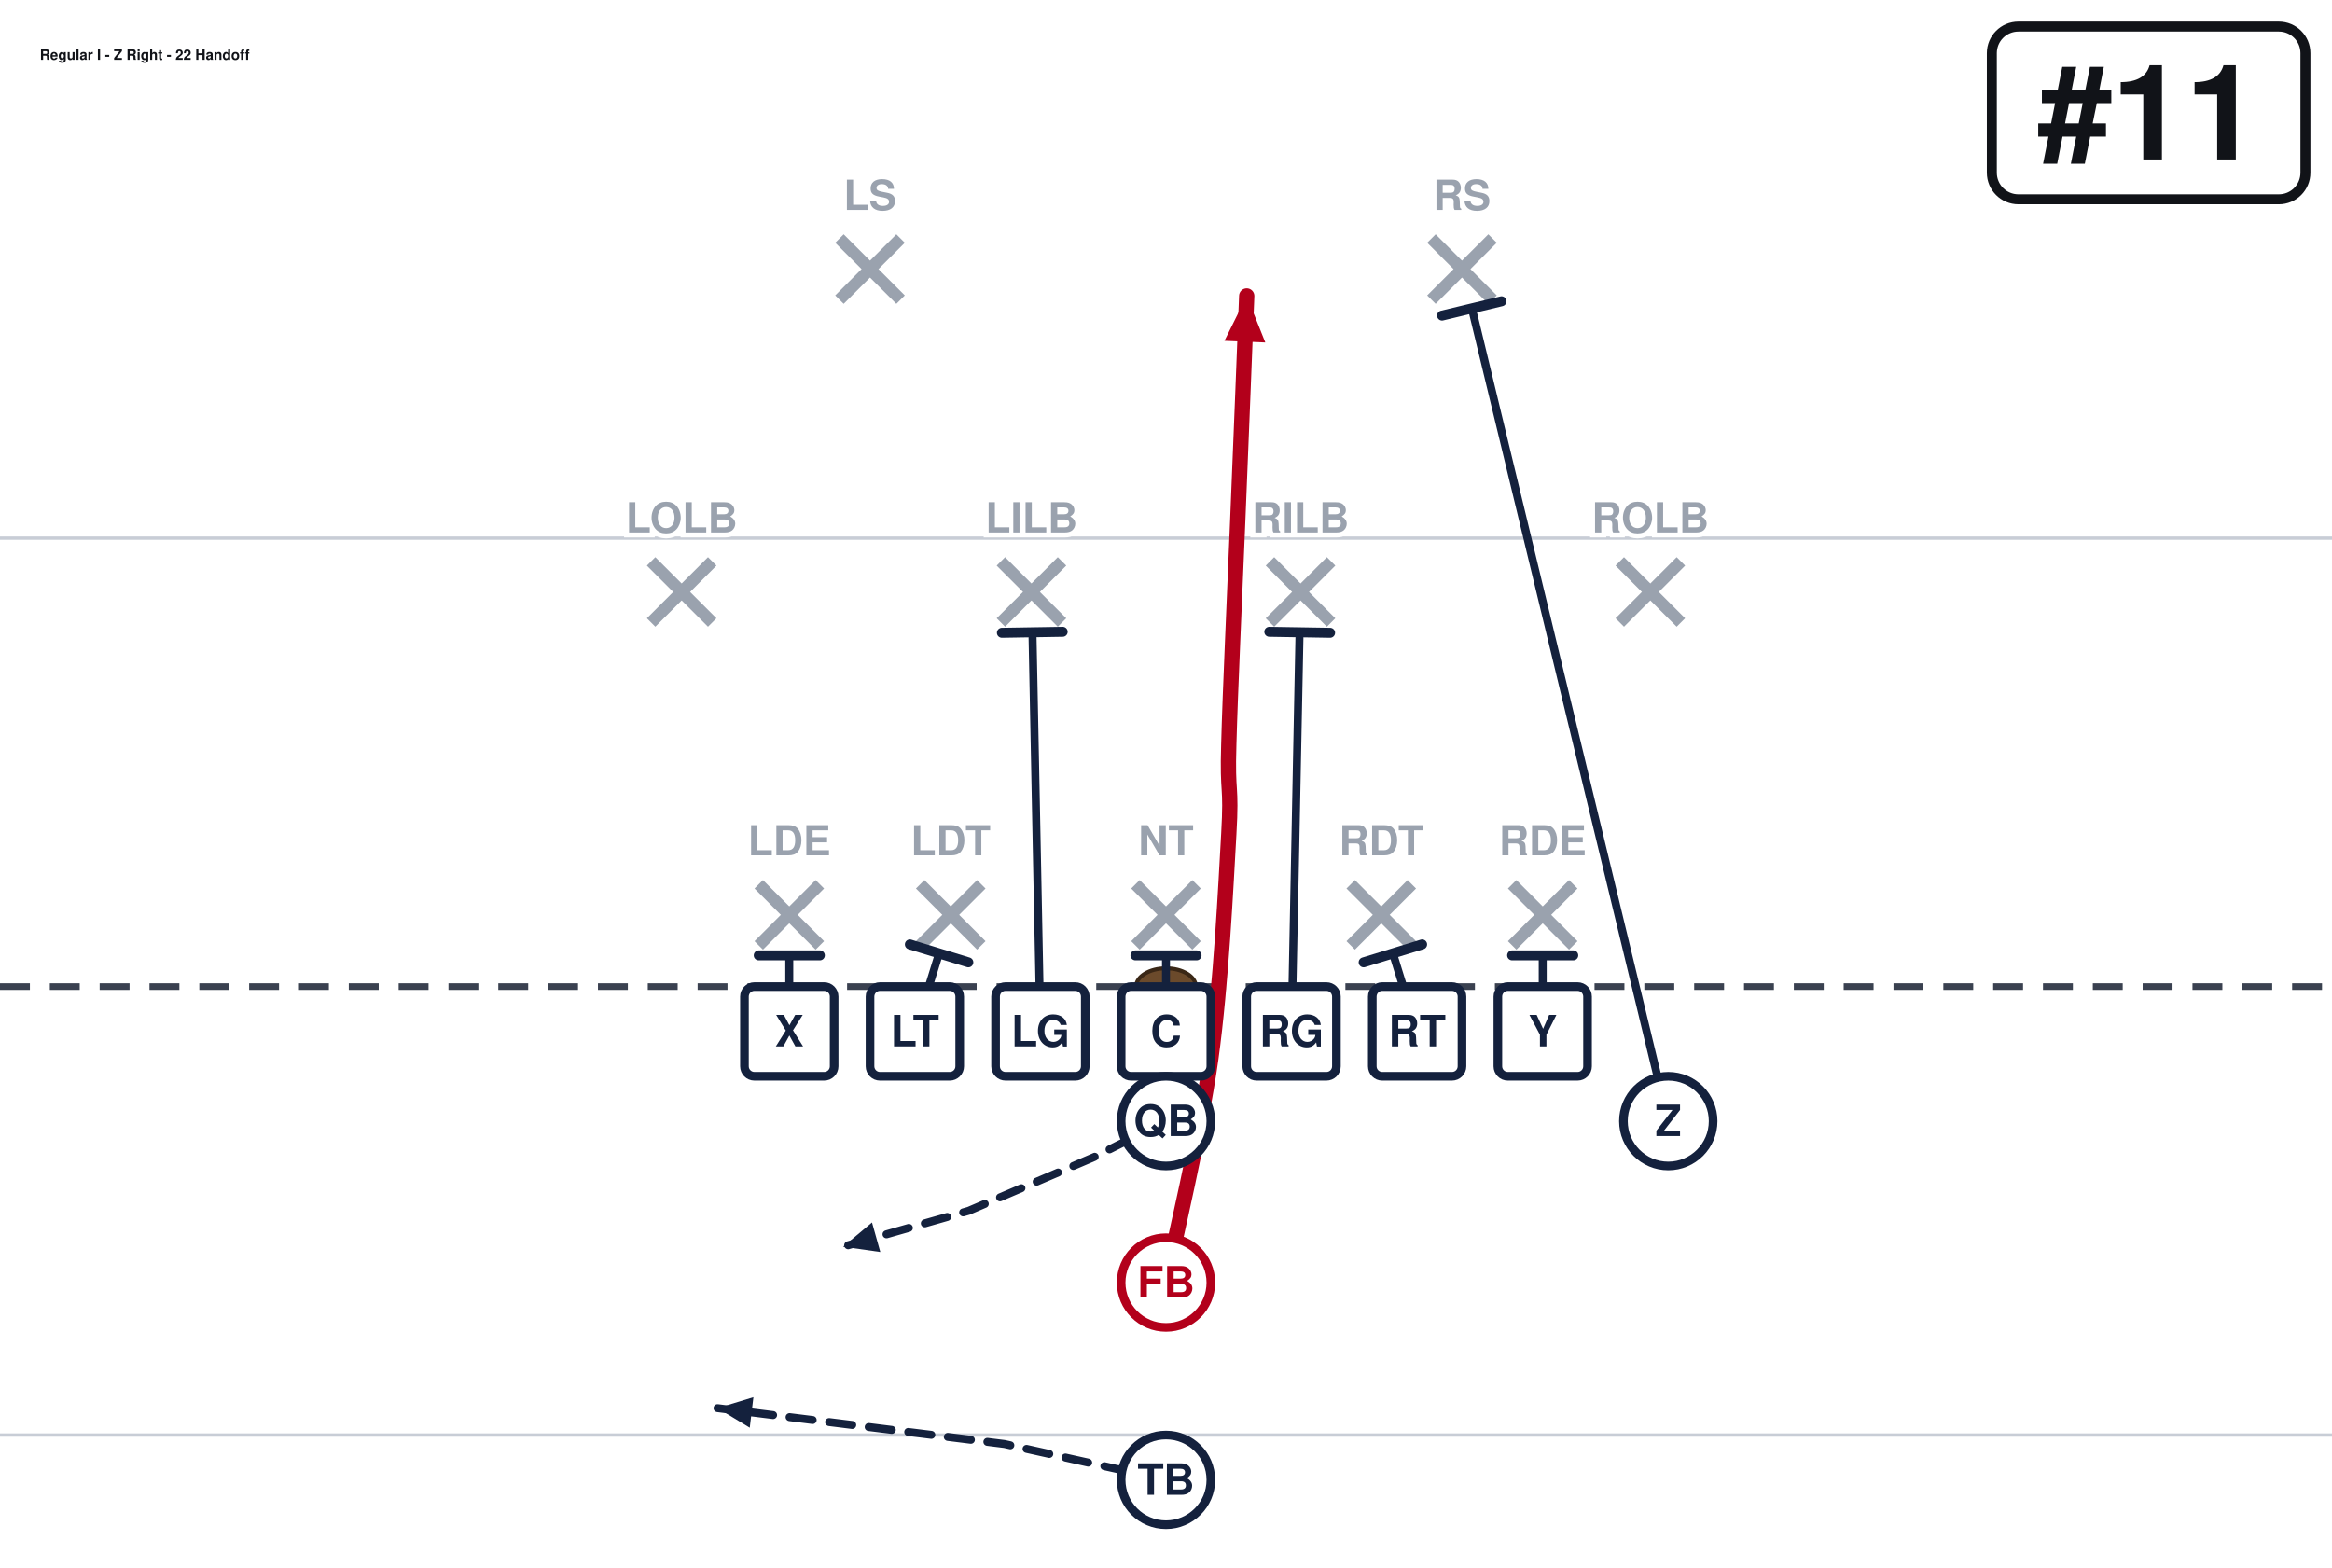
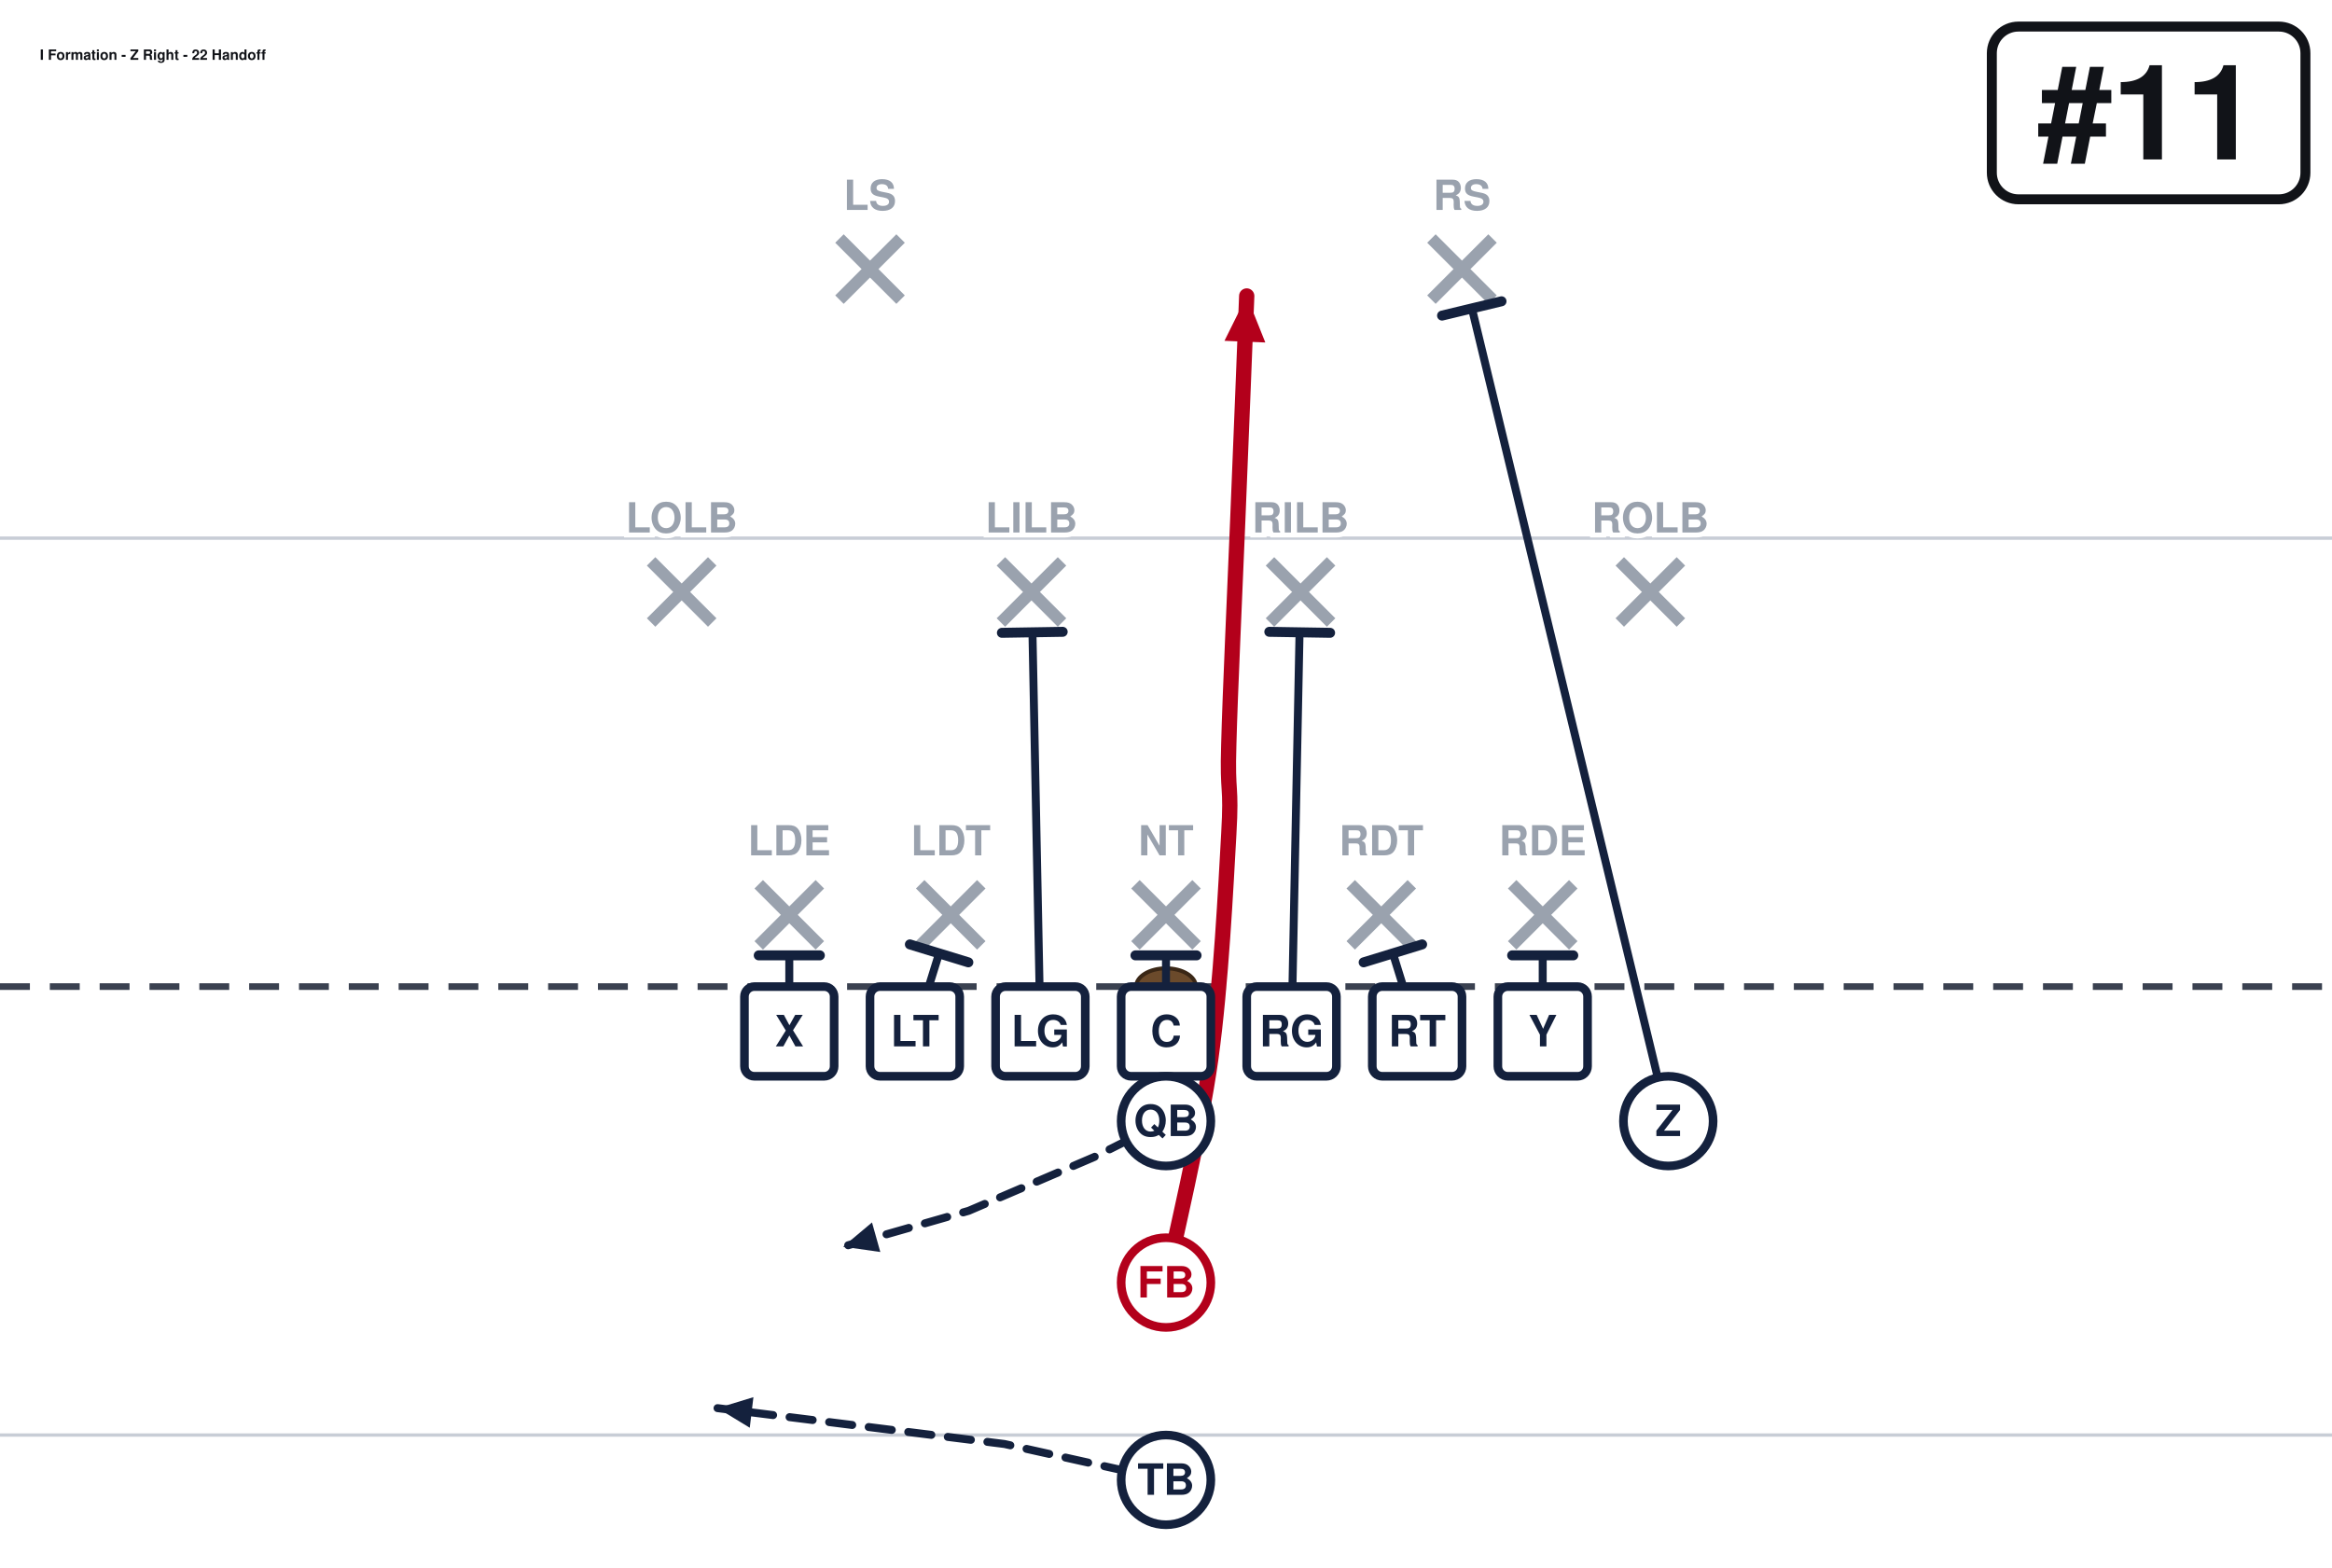
<svg xmlns="http://www.w3.org/2000/svg" width="702" height="472" viewBox="0 27 702 472" font-family="Segoe UI, Helvetica, Arial, sans-serif" role="img">
  <rect x="0" y="0" width="702" height="513" fill="#ffffff" />
  <line x1="0" y1="459.0" x2="702" y2="459.0" stroke="#c8cdd6" stroke-width="1" />
  <line x1="0" y1="189.0" x2="702" y2="189.0" stroke="#c8cdd6" stroke-width="1" />
  <line x1="0" y1="324.0" x2="702" y2="324.0" stroke="#3a4150" stroke-width="2" stroke-dasharray="9 6" />
  <ellipse cx="351.0" cy="324.0" rx="9" ry="5.5" fill="#6b4a2b" stroke="#3a2716" stroke-width="1.2" />
  <line x1="228.4" y1="293.2" x2="246.8" y2="311.6" stroke="#9aa2ae" stroke-width="3.6" />
  <line x1="246.8" y1="293.2" x2="228.4" y2="311.6" stroke="#9aa2ae" stroke-width="3.6" />
  <line x1="277.0" y1="293.2" x2="295.4" y2="311.6" stroke="#9aa2ae" stroke-width="3.6" />
  <line x1="295.4" y1="293.2" x2="277.0" y2="311.6" stroke="#9aa2ae" stroke-width="3.6" />
  <line x1="341.8" y1="293.2" x2="360.2" y2="311.6" stroke="#9aa2ae" stroke-width="3.6" />
  <line x1="360.2" y1="293.2" x2="341.8" y2="311.6" stroke="#9aa2ae" stroke-width="3.6" />
  <line x1="406.6" y1="293.2" x2="425.0" y2="311.6" stroke="#9aa2ae" stroke-width="3.6" />
  <line x1="425.0" y1="293.2" x2="406.6" y2="311.6" stroke="#9aa2ae" stroke-width="3.6" />
  <line x1="455.2" y1="293.2" x2="473.6" y2="311.6" stroke="#9aa2ae" stroke-width="3.6" />
  <line x1="473.6" y1="293.2" x2="455.2" y2="311.6" stroke="#9aa2ae" stroke-width="3.6" />
  <line x1="196.0" y1="196.0" x2="214.4" y2="214.4" stroke="#9aa2ae" stroke-width="3.6" />
  <line x1="214.4" y1="196.0" x2="196.0" y2="214.4" stroke="#9aa2ae" stroke-width="3.6" />
  <line x1="301.3" y1="196.0" x2="319.7" y2="214.4" stroke="#9aa2ae" stroke-width="3.6" />
  <line x1="319.7" y1="196.0" x2="301.3" y2="214.4" stroke="#9aa2ae" stroke-width="3.6" />
  <line x1="382.3" y1="196.0" x2="400.7" y2="214.4" stroke="#9aa2ae" stroke-width="3.6" />
  <line x1="400.7" y1="196.0" x2="382.3" y2="214.4" stroke="#9aa2ae" stroke-width="3.6" />
  <line x1="487.6" y1="196.0" x2="506.0" y2="214.4" stroke="#9aa2ae" stroke-width="3.6" />
  <line x1="506.0" y1="196.0" x2="487.6" y2="214.4" stroke="#9aa2ae" stroke-width="3.6" />
  <line x1="252.7" y1="98.8" x2="271.1" y2="117.2" stroke="#9aa2ae" stroke-width="3.6" />
  <line x1="271.1" y1="98.8" x2="252.7" y2="117.2" stroke="#9aa2ae" stroke-width="3.6" />
  <line x1="430.9" y1="98.8" x2="449.3" y2="117.2" stroke="#9aa2ae" stroke-width="3.6" />
  <line x1="449.3" y1="98.8" x2="430.9" y2="117.2" stroke="#9aa2ae" stroke-width="3.6" />
  <path d="M237.6,337.5 L237.6,314.6" fill="none" stroke="#14213d" stroke-width="2.4" stroke-linecap="round" stroke-linejoin="round" />
  <line x1="228.4" y1="314.6" x2="246.8" y2="314.6" stroke="#14213d" stroke-width="3.0" stroke-linecap="round" />
  <path d="M275.4,337.5 L282.7,314.0" fill="none" stroke="#14213d" stroke-width="2.4" stroke-linecap="round" stroke-linejoin="round" />
  <line x1="273.9" y1="311.3" x2="291.5" y2="316.7" stroke="#14213d" stroke-width="3.0" stroke-linecap="round" />
  <path d="M313.2,337.5 L310.8,217.4" fill="none" stroke="#14213d" stroke-width="2.4" stroke-linecap="round" stroke-linejoin="round" />
  <line x1="301.6" y1="217.5" x2="319.9" y2="217.2" stroke="#14213d" stroke-width="3.0" stroke-linecap="round" />
  <path d="M351.0,337.5 L351.0,314.6" fill="none" stroke="#14213d" stroke-width="2.4" stroke-linecap="round" stroke-linejoin="round" />
  <line x1="341.8" y1="314.6" x2="360.2" y2="314.6" stroke="#14213d" stroke-width="3.0" stroke-linecap="round" />
  <path d="M388.8,337.5 L391.2,217.4" fill="none" stroke="#14213d" stroke-width="2.4" stroke-linecap="round" stroke-linejoin="round" />
  <line x1="382.1" y1="217.2" x2="400.4" y2="217.5" stroke="#14213d" stroke-width="3.0" stroke-linecap="round" />
  <path d="M426.6,337.5 L419.3,314.0" fill="none" stroke="#14213d" stroke-width="2.4" stroke-linecap="round" stroke-linejoin="round" />
  <line x1="410.5" y1="316.7" x2="428.1" y2="311.3" stroke="#14213d" stroke-width="3.0" stroke-linecap="round" />
  <path d="M464.4,337.5 L464.4,314.6" fill="none" stroke="#14213d" stroke-width="2.4" stroke-linecap="round" stroke-linejoin="round" />
  <line x1="455.2" y1="314.6" x2="473.6" y2="314.6" stroke="#14213d" stroke-width="3.0" stroke-linecap="round" />
  <path d="M502.2,364.5 L443.1,119.9" fill="none" stroke="#14213d" stroke-width="2.4" stroke-linecap="round" stroke-linejoin="round" />
  <line x1="434.1" y1="122.0" x2="452.0" y2="117.7" stroke="#14213d" stroke-width="3.0" stroke-linecap="round" />
  <path d="M351.0,364.5 L329.4,375.3 L291.6,391.5 L253.8,402.3" fill="none" stroke="#14213d" stroke-width="2.4" stroke-linecap="round" stroke-linejoin="round" stroke-dasharray="7 5" />
  <polygon points="253.8,402.3 262.5,395.0 265.0,403.9" fill="#14213d" />
  <path d="M351.0,413.1 C353.2,401.9 361.4,368.1 364.5,345.6 C367.6,323.1 369.0,293.9 369.9,278.1 C370.8,262.4 369.4,266.9 369.9,251.1 C370.3,235.4 371.7,206.1 372.6,183.6 C373.5,161.1 374.9,127.3 375.3,116.1" fill="none" stroke="#b3001b" stroke-width="4.6" stroke-linecap="round" stroke-linejoin="round" />
  <polygon points="375.3,116.1 380.9,130.1 368.6,129.6" fill="#b3001b" />
  <path d="M351.0,472.5 L302.4,461.7 L216.0,450.9" fill="none" stroke="#14213d" stroke-width="2.4" stroke-linecap="round" stroke-linejoin="round" stroke-dasharray="7 5" />
  <polygon points="216.0,450.9 226.8,447.6 225.7,456.8" fill="#14213d" />
  <rect x="224.1" y="324.0" width="27.0" height="27.0" rx="3" fill="#ffffff" stroke="#14213d" stroke-width="2.6" />
  <text x="237.6" y="342.0" text-anchor="middle" font-size="13" font-weight="700" fill="#14213d">X</text>
  <rect x="261.9" y="324.0" width="27.0" height="27.0" rx="3" fill="#ffffff" stroke="#14213d" stroke-width="2.6" />
  <text x="275.4" y="342.0" text-anchor="middle" font-size="13" font-weight="700" fill="#14213d">LT</text>
  <rect x="299.7" y="324.0" width="27.0" height="27.0" rx="3" fill="#ffffff" stroke="#14213d" stroke-width="2.6" />
  <text x="313.2" y="342.0" text-anchor="middle" font-size="13" font-weight="700" fill="#14213d">LG</text>
  <rect x="337.5" y="324.0" width="27.0" height="27.0" rx="3" fill="#ffffff" stroke="#14213d" stroke-width="2.6" />
  <text x="351.0" y="342.0" text-anchor="middle" font-size="13" font-weight="700" fill="#14213d">C</text>
  <rect x="375.3" y="324.0" width="27.0" height="27.0" rx="3" fill="#ffffff" stroke="#14213d" stroke-width="2.6" />
  <text x="388.8" y="342.0" text-anchor="middle" font-size="13" font-weight="700" fill="#14213d">RG</text>
  <rect x="413.1" y="324.0" width="27.0" height="27.0" rx="3" fill="#ffffff" stroke="#14213d" stroke-width="2.6" />
  <text x="426.6" y="342.0" text-anchor="middle" font-size="13" font-weight="700" fill="#14213d">RT</text>
  <rect x="450.9" y="324.0" width="27.0" height="27.0" rx="3" fill="#ffffff" stroke="#14213d" stroke-width="2.6" />
  <text x="464.4" y="342.0" text-anchor="middle" font-size="13" font-weight="700" fill="#14213d">Y</text>
  <circle cx="502.2" cy="364.5" r="13.5" fill="#ffffff" stroke="#14213d" stroke-width="2.6" />
  <text x="502.2" y="369.0" text-anchor="middle" font-size="13" font-weight="700" fill="#14213d">Z</text>
  <circle cx="351.0" cy="364.5" r="13.5" fill="#ffffff" stroke="#14213d" stroke-width="2.6" />
  <text x="351.0" y="369.0" text-anchor="middle" font-size="13" font-weight="700" fill="#14213d">QB</text>
  <circle cx="351.0" cy="413.1" r="13.5" fill="#ffffff" stroke="#b3001b" stroke-width="2.6" />
  <text x="351.0" y="417.6" text-anchor="middle" font-size="13" font-weight="700" fill="#b3001b">FB</text>
  <circle cx="351.0" cy="472.5" r="13.5" fill="#ffffff" stroke="#14213d" stroke-width="2.6" />
  <text x="351.0" y="477.0" text-anchor="middle" font-size="13" font-weight="700" fill="#14213d">TB</text>
  <text x="237.6" y="284.5" text-anchor="middle" font-size="12.5" fill="#9aa2ae" font-weight="600" stroke="#fff" stroke-width="3" paint-order="stroke">LDE</text>
  <text x="286.2" y="284.5" text-anchor="middle" font-size="12.5" fill="#9aa2ae" font-weight="600" stroke="#fff" stroke-width="3" paint-order="stroke">LDT</text>
  <text x="351.0" y="284.5" text-anchor="middle" font-size="12.5" fill="#9aa2ae" font-weight="600" stroke="#fff" stroke-width="3" paint-order="stroke">NT</text>
  <text x="415.8" y="284.5" text-anchor="middle" font-size="12.5" fill="#9aa2ae" font-weight="600" stroke="#fff" stroke-width="3" paint-order="stroke">RDT</text>
  <text x="464.4" y="284.5" text-anchor="middle" font-size="12.5" fill="#9aa2ae" font-weight="600" stroke="#fff" stroke-width="3" paint-order="stroke">RDE</text>
  <text x="205.2" y="187.3" text-anchor="middle" font-size="12.5" fill="#9aa2ae" font-weight="600" stroke="#fff" stroke-width="3" paint-order="stroke">LOLB</text>
  <text x="310.5" y="187.3" text-anchor="middle" font-size="12.5" fill="#9aa2ae" font-weight="600" stroke="#fff" stroke-width="3" paint-order="stroke">LILB</text>
  <text x="391.5" y="187.3" text-anchor="middle" font-size="12.5" fill="#9aa2ae" font-weight="600" stroke="#fff" stroke-width="3" paint-order="stroke">RILB</text>
  <text x="496.8" y="187.3" text-anchor="middle" font-size="12.5" fill="#9aa2ae" font-weight="600" stroke="#fff" stroke-width="3" paint-order="stroke">ROLB</text>
  <text x="261.9" y="90.2" text-anchor="middle" font-size="12.5" fill="#9aa2ae" font-weight="600" stroke="#fff" stroke-width="3" paint-order="stroke">LS</text>
  <text x="440.1" y="90.2" text-anchor="middle" font-size="12.5" fill="#9aa2ae" font-weight="600" stroke="#fff" stroke-width="3" paint-order="stroke">RS</text>
  <rect x="599.6" y="35.0" width="94.4" height="52.0" rx="8" fill="#ffffff" stroke="#111318" stroke-width="3" />
  <text x="646.8" y="75.0" text-anchor="middle" font-size="40" font-weight="800" fill="#111318">#11</text>
-   <text x="12.0" y="45.0" font-size="4.3" font-weight="700" fill="#111318">Regular I - Z Right - 22 Handoff</text>
+   <text x="12.0" y="45.0" font-size="4.3" font-weight="700" fill="#111318">I Formation - Z Right - 22 Handoff</text>
</svg>
